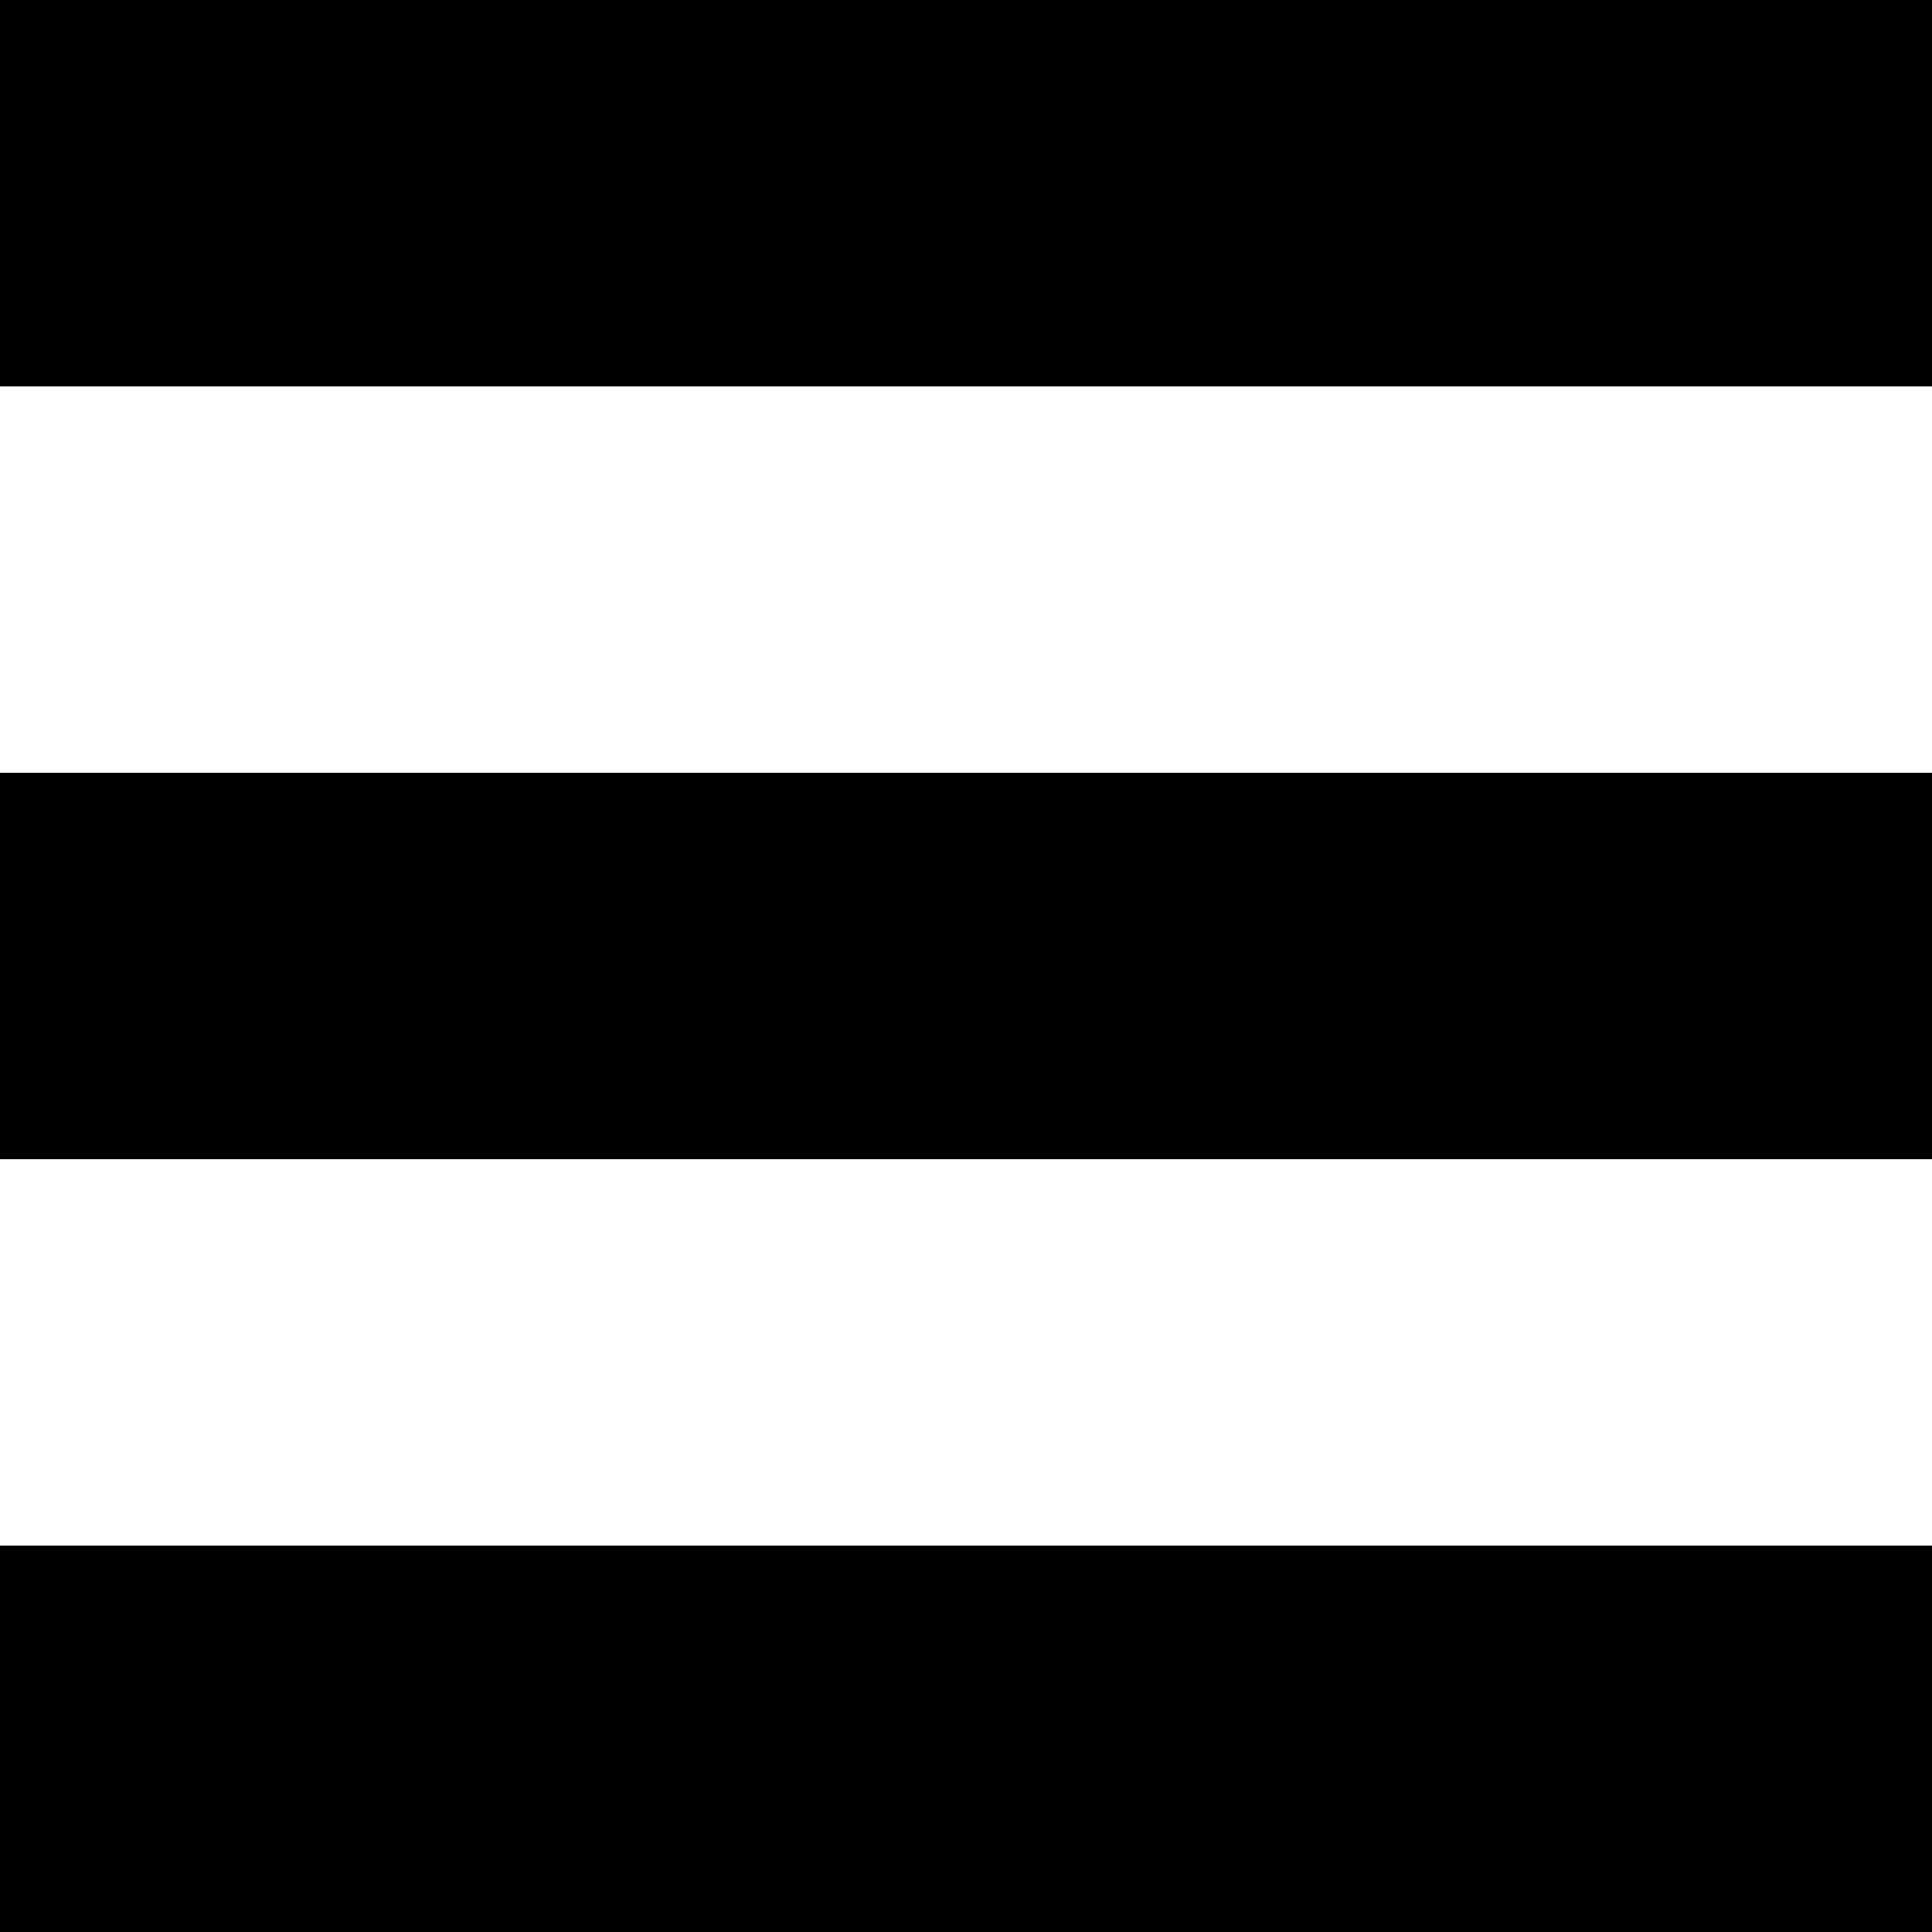
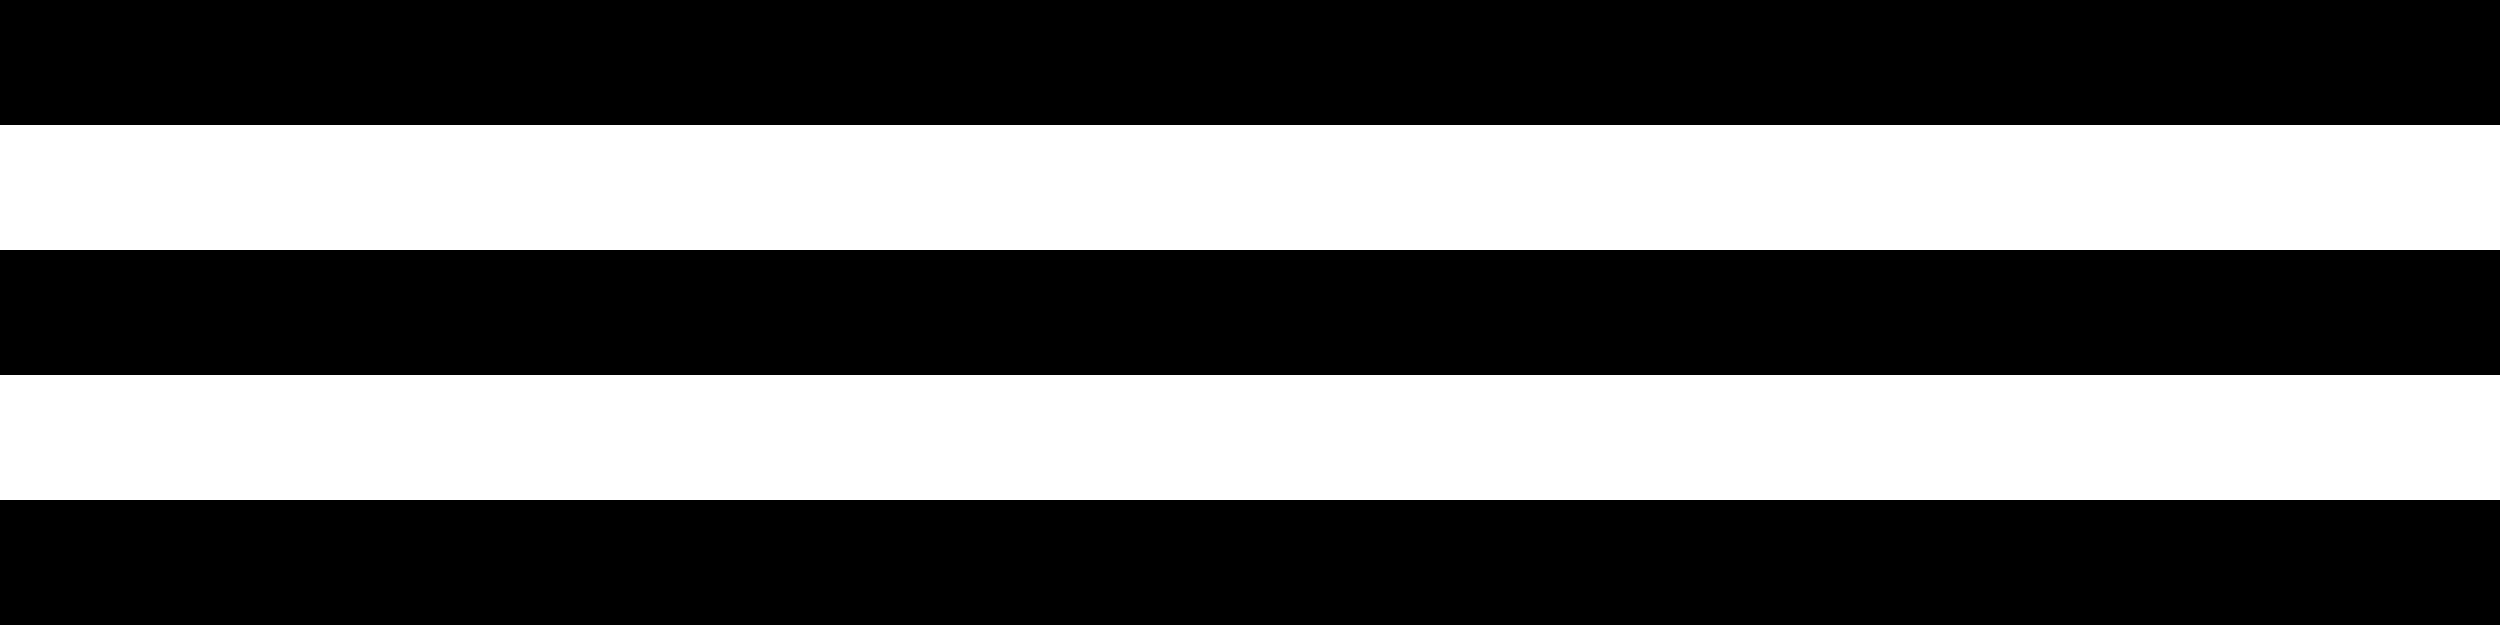
- <svg xmlns="http://www.w3.org/2000/svg" width="32" height="32" viewBox="0 0 32 32">
+ <svg xmlns="http://www.w3.org/2000/svg" width="128" height="32" viewBox="0 0 128 32">
  <path d="M0 0h128v6.4h-128zM0 12.8h128v6.4h-128zM0 25.6h128v6.4h-128z" />
</svg>
